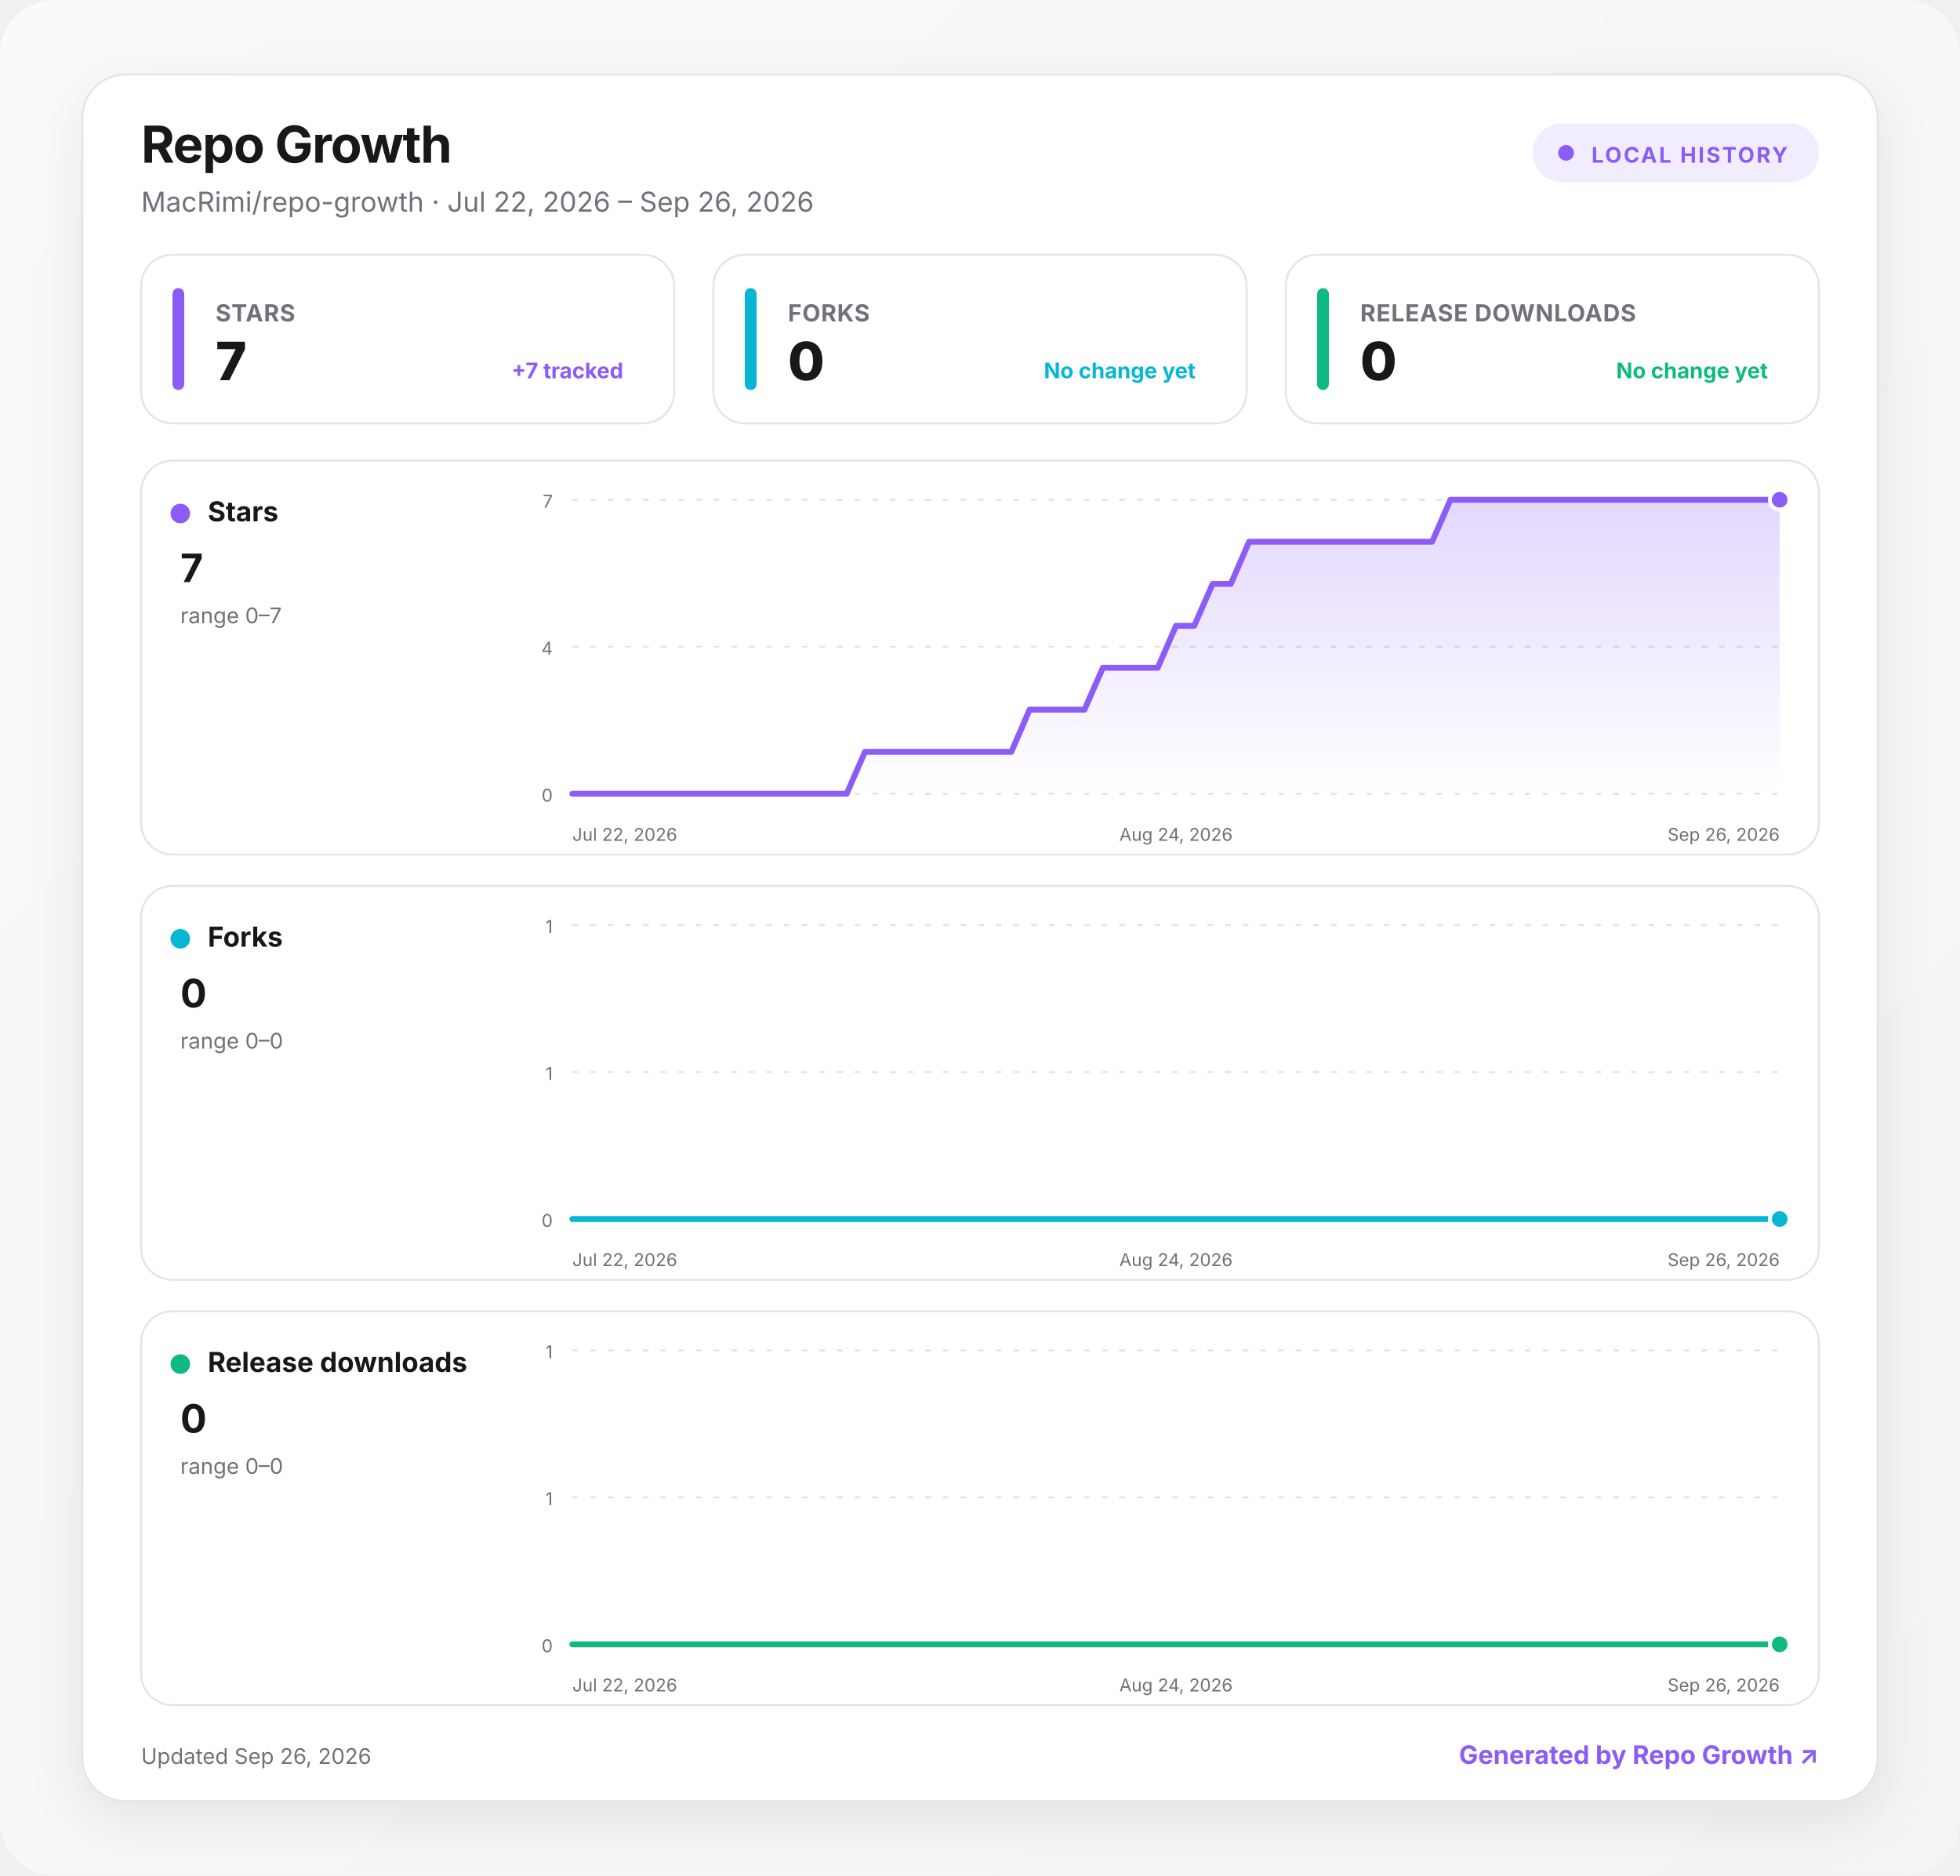
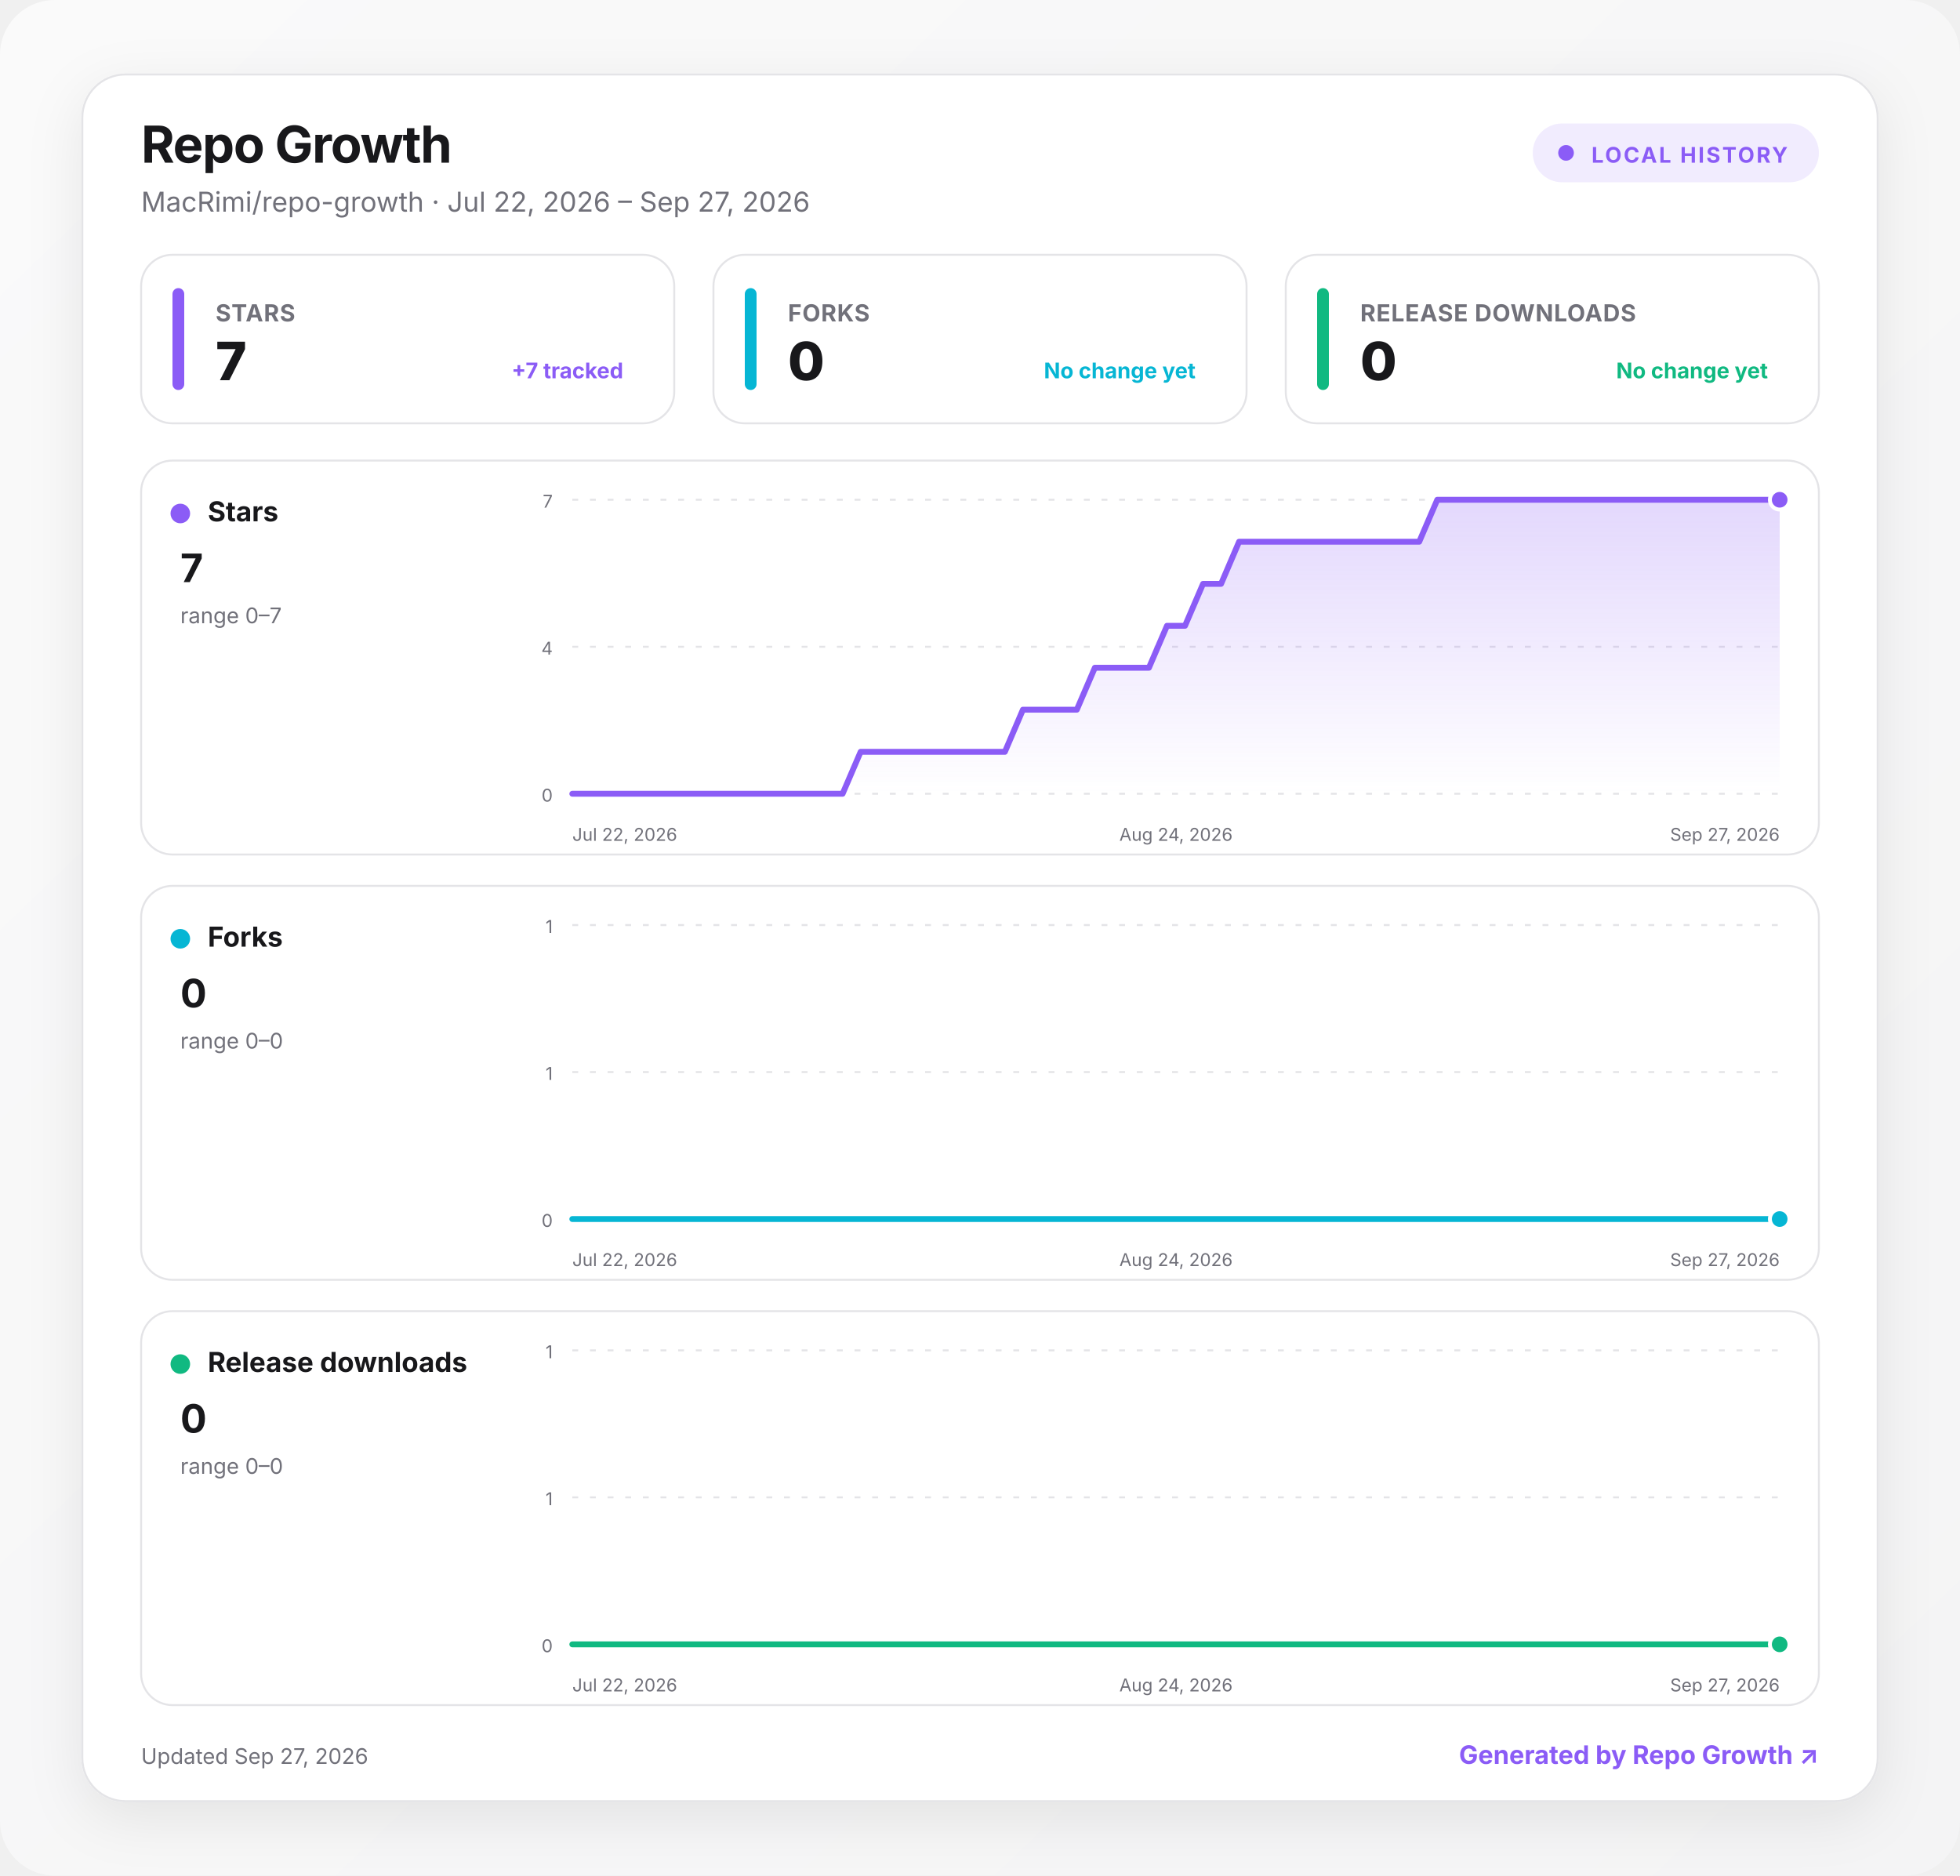
<svg xmlns="http://www.w3.org/2000/svg" width="1000" height="957" viewBox="0 0 1000 957" role="img" aria-labelledby="title desc">
  <defs>
    <linearGradient id="background" x1="0" y1="0" x2="1" y2="1">
      <stop offset="0" stop-color="#fafafa" />
      <stop offset="1" stop-color="#f4f4f5" />
    </linearGradient>
    <linearGradient id="fill-stars" x1="0" y1="0" x2="0" y2="1">
      <stop offset="0" stop-color="#8b5cf6" stop-opacity=".24" />
      <stop offset="1" stop-color="#8b5cf6" stop-opacity="0" />
    </linearGradient>
    <linearGradient id="fill-forks" x1="0" y1="0" x2="0" y2="1">
      <stop offset="0" stop-color="#06b6d4" stop-opacity=".24" />
      <stop offset="1" stop-color="#06b6d4" stop-opacity="0" />
    </linearGradient>
    <linearGradient id="fill-downloads" x1="0" y1="0" x2="0" y2="1">
      <stop offset="0" stop-color="#10b981" stop-opacity=".24" />
      <stop offset="1" stop-color="#10b981" stop-opacity="0" />
    </linearGradient>
    <filter id="shadow" x="-10%" y="-10%" width="120%" height="130%">
      <feDropShadow dx="0" dy="8" stdDeviation="14" flood-color="#18181b" flood-opacity=".08" />
    </filter>
    <style>
      :root { color-scheme: light dark; }
      .bg { fill: url(#background); }
      .surface { fill: #ffffff; stroke: #e4e4e7; }
      .panel { fill: #ffffff; stroke: #e4e4e7; }
      .primary { fill: #18181b; }
      .secondary { fill: #71717a; }
      .grid { stroke: #e4e4e7; }
      text { font-family: Inter, ui-sans-serif, system-ui, -apple-system, BlinkMacSystemFont, "Segoe UI", sans-serif; }
      @media (prefers-color-scheme: dark) {
        .bg { fill: #09090b; }
        .surface, .panel { fill: #111113; stroke: #27272a; }
        .primary { fill: #fafafa; }
        .secondary { fill: #a1a1aa; }
        .grid { stroke: #27272a; }
      }
    </style>
  </defs>
  <rect class="bg" width="1000" height="957" rx="28" />
  <g transform="translate(42 38)">
    <rect x="0" y="0" width="916" height="881" rx="22" class="surface" filter="url(#shadow)" />
    <text x="30" y="45" class="primary" font-size="26" font-weight="750" letter-spacing="-.5">Repo Growth</text>
-     <text x="30" y="70" class="secondary" font-size="14">MacRimi/repo-growth · Jul 22, 2026 – Sep 26, 2026</text>
+     <text x="30" y="70" class="secondary" font-size="14">MacRimi/repo-growth · Jul 22, 2026 – Sep 27, 2026</text>
    <g transform="translate(740 25)">
      <rect width="146" height="30" rx="15" fill="#8b5cf6" fill-opacity=".12" />
      <circle cx="17" cy="15" r="4" fill="#8b5cf6" />
      <text x="30" y="20" fill="#8b5cf6" font-size="11" font-weight="700" letter-spacing="1">LOCAL HISTORY</text>
    </g>
    <g transform="translate(30 92)">
      <rect width="272" height="86" rx="16" class="panel" />
      <rect x="16" y="17" width="6" height="52" rx="3" fill="#8b5cf6" />
      <text x="38" y="34" class="secondary" font-size="12" font-weight="650" letter-spacing=".3">STARS</text>
      <text x="38" y="64" class="primary" font-size="27" font-weight="760" letter-spacing="-.5">7</text>
      <text x="246" y="63" text-anchor="end" fill="#8b5cf6" font-size="11" font-weight="650">+7 tracked</text>
    </g>
    <g transform="translate(322 92)">
      <rect width="272" height="86" rx="16" class="panel" />
      <rect x="16" y="17" width="6" height="52" rx="3" fill="#06b6d4" />
      <text x="38" y="34" class="secondary" font-size="12" font-weight="650" letter-spacing=".3">FORKS</text>
      <text x="38" y="64" class="primary" font-size="27" font-weight="760" letter-spacing="-.5">0</text>
      <text x="246" y="63" text-anchor="end" fill="#06b6d4" font-size="11" font-weight="650">No change yet</text>
    </g>
    <g transform="translate(614 92)">
      <rect width="272" height="86" rx="16" class="panel" />
      <rect x="16" y="17" width="6" height="52" rx="3" fill="#10b981" />
      <text x="38" y="34" class="secondary" font-size="12" font-weight="650" letter-spacing=".3">RELEASE DOWNLOADS</text>
      <text x="38" y="64" class="primary" font-size="27" font-weight="760" letter-spacing="-.5">0</text>
      <text x="246" y="63" text-anchor="end" fill="#10b981" font-size="11" font-weight="650">No change yet</text>
    </g>
    <g transform="translate(30 197)">
      <rect width="856" height="201" rx="16" class="panel" />
      <circle cx="20" cy="27" r="5" fill="#8b5cf6" />
      <text x="34" y="31" class="primary" font-size="14" font-weight="700">Stars</text>
      <text x="20" y="62" class="primary" font-size="20" font-weight="750">7</text>
      <text x="20" y="83" class="secondary" font-size="11">range 0–7</text>
      <line x1="220" x2="836" y1="20" y2="20" class="grid" stroke-width="1" stroke-dasharray="3 6" />
      <text x="210" y="24" text-anchor="end" class="secondary" font-size="9">7</text>
      <line x1="220" x2="836" y1="95" y2="95" class="grid" stroke-width="1" stroke-dasharray="3 6" />
      <text x="210" y="99" text-anchor="end" class="secondary" font-size="9">4</text>
      <line x1="220" x2="836" y1="170" y2="170" class="grid" stroke-width="1" stroke-dasharray="3 6" />
      <text x="210" y="174" text-anchor="end" class="secondary" font-size="9">0</text>
-       <path d="M220 170 L229.3 170 L238.7 170 L248 170 L257.3 170 L266.7 170 L276 170 L285.3 170 L294.7 170 L304 170 L313.3 170 L322.7 170 L332 170 L341.3 170 L350.7 170 L360 170 L369.3 148.6 L378.7 148.6 L388 148.6 L397.3 148.6 L406.7 148.6 L416 148.6 L425.3 148.6 L434.7 148.6 L444 148.6 L453.3 127.1 L462.7 127.1 L472 127.1 L481.3 127.1 L490.7 105.7 L500 105.7 L509.3 105.7 L518.7 105.7 L528 84.3 L537.3 84.3 L546.7 62.9 L556 62.9 L565.3 41.4 L574.7 41.4 L584 41.4 L593.3 41.4 L602.7 41.4 L612 41.4 L621.3 41.4 L630.7 41.4 L640 41.4 L649.3 41.4 L658.7 41.4 L668 20 L677.3 20 L686.7 20 L696 20 L705.3 20 L714.7 20 L724 20 L733.3 20 L742.7 20 L752 20 L761.3 20 L770.7 20 L780 20 L789.3 20 L798.7 20 L808 20 L817.3 20 L826.7 20 L836 20 L836 170 L220 170 Z" fill="url(#fill-stars)" />
-       <path d="M220 170 L229.3 170 L238.7 170 L248 170 L257.3 170 L266.7 170 L276 170 L285.3 170 L294.7 170 L304 170 L313.3 170 L322.7 170 L332 170 L341.3 170 L350.7 170 L360 170 L369.3 148.6 L378.7 148.6 L388 148.6 L397.3 148.6 L406.7 148.6 L416 148.6 L425.3 148.6 L434.7 148.6 L444 148.6 L453.3 127.1 L462.7 127.1 L472 127.1 L481.3 127.1 L490.7 105.7 L500 105.7 L509.3 105.7 L518.7 105.7 L528 84.3 L537.3 84.3 L546.7 62.9 L556 62.9 L565.3 41.4 L574.7 41.4 L584 41.4 L593.3 41.4 L602.7 41.4 L612 41.4 L621.3 41.4 L630.7 41.4 L640 41.4 L649.3 41.4 L658.7 41.4 L668 20 L677.3 20 L686.7 20 L696 20 L705.3 20 L714.7 20 L724 20 L733.3 20 L742.7 20 L752 20 L761.3 20 L770.7 20 L780 20 L789.3 20 L798.7 20 L808 20 L817.3 20 L826.7 20 L836 20" fill="none" stroke="#8b5cf6" stroke-width="3" stroke-linecap="round" stroke-linejoin="round" />
+       <path d="M220 170 L229.2 170 L238.4 170 L247.6 170 L256.8 170 L266 170 L275.2 170 L284.4 170 L293.6 170 L302.7 170 L311.9 170 L321.1 170 L330.3 170 L339.5 170 L348.7 170 L357.9 170 L367.1 148.6 L376.3 148.6 L385.5 148.6 L394.7 148.6 L403.9 148.6 L413.1 148.6 L422.3 148.6 L431.5 148.6 L440.7 148.6 L449.9 127.1 L459 127.1 L468.2 127.1 L477.4 127.1 L486.6 105.7 L495.8 105.7 L505 105.7 L514.2 105.7 L523.4 84.3 L532.6 84.3 L541.8 62.9 L551 62.9 L560.2 41.4 L569.4 41.4 L578.6 41.4 L587.8 41.4 L597 41.4 L606.1 41.4 L615.3 41.4 L624.5 41.4 L633.7 41.4 L642.9 41.4 L652.1 41.4 L661.3 20 L670.5 20 L679.7 20 L688.9 20 L698.1 20 L707.3 20 L716.5 20 L725.7 20 L734.9 20 L744.1 20 L753.3 20 L762.4 20 L771.6 20 L780.8 20 L790 20 L799.2 20 L808.4 20 L817.6 20 L826.8 20 L836 20 L836 170 L220 170 Z" fill="url(#fill-stars)" />
+       <path d="M220 170 L229.2 170 L238.4 170 L247.6 170 L256.8 170 L266 170 L275.2 170 L284.4 170 L293.6 170 L302.7 170 L311.9 170 L321.1 170 L330.3 170 L339.5 170 L348.7 170 L357.9 170 L367.1 148.6 L376.3 148.6 L385.5 148.6 L394.7 148.6 L403.9 148.6 L413.1 148.6 L422.3 148.6 L431.5 148.6 L440.7 148.6 L449.9 127.1 L459 127.1 L468.2 127.1 L477.4 127.1 L486.6 105.7 L495.8 105.7 L505 105.7 L514.2 105.7 L523.4 84.3 L532.6 84.3 L541.8 62.9 L551 62.9 L560.2 41.4 L569.4 41.4 L578.6 41.4 L587.8 41.4 L597 41.4 L606.1 41.4 L615.3 41.4 L624.5 41.4 L633.7 41.4 L642.9 41.4 L652.1 41.4 L661.3 20 L670.5 20 L679.7 20 L688.9 20 L698.1 20 L707.3 20 L716.5 20 L725.7 20 L734.9 20 L744.1 20 L753.3 20 L762.4 20 L771.6 20 L780.8 20 L790 20 L799.2 20 L808.4 20 L817.6 20 L826.8 20 L836 20" fill="none" stroke="#8b5cf6" stroke-width="3" stroke-linecap="round" stroke-linejoin="round" />
      <circle cx="836" cy="20" r="5" fill="#8b5cf6" stroke="#fff" stroke-width="2" />
      <text x="220" y="194" text-anchor="start" class="secondary" font-size="9">Jul 22, 2026</text>
      <text x="528" y="194" text-anchor="middle" class="secondary" font-size="9">Aug 24, 2026</text>
-       <text x="836" y="194" text-anchor="end" class="secondary" font-size="9">Sep 26, 2026</text>
+       <text x="836" y="194" text-anchor="end" class="secondary" font-size="9">Sep 27, 2026</text>
    </g>
    <g transform="translate(30 414)">
      <rect width="856" height="201" rx="16" class="panel" />
      <circle cx="20" cy="27" r="5" fill="#06b6d4" />
      <text x="34" y="31" class="primary" font-size="14" font-weight="700">Forks</text>
      <text x="20" y="62" class="primary" font-size="20" font-weight="750">0</text>
      <text x="20" y="83" class="secondary" font-size="11">range 0–0</text>
      <line x1="220" x2="836" y1="20" y2="20" class="grid" stroke-width="1" stroke-dasharray="3 6" />
      <text x="210" y="24" text-anchor="end" class="secondary" font-size="9">1</text>
      <line x1="220" x2="836" y1="95" y2="95" class="grid" stroke-width="1" stroke-dasharray="3 6" />
      <text x="210" y="99" text-anchor="end" class="secondary" font-size="9">1</text>
      <line x1="220" x2="836" y1="170" y2="170" class="grid" stroke-width="1" stroke-dasharray="3 6" />
      <text x="210" y="174" text-anchor="end" class="secondary" font-size="9">0</text>
-       <path d="M220 170 L229.3 170 L238.7 170 L248 170 L257.3 170 L266.7 170 L276 170 L285.3 170 L294.7 170 L304 170 L313.3 170 L322.7 170 L332 170 L341.3 170 L350.7 170 L360 170 L369.3 170 L378.7 170 L388 170 L397.3 170 L406.7 170 L416 170 L425.3 170 L434.7 170 L444 170 L453.3 170 L462.7 170 L472 170 L481.3 170 L490.7 170 L500 170 L509.3 170 L518.7 170 L528 170 L537.3 170 L546.7 170 L556 170 L565.3 170 L574.7 170 L584 170 L593.3 170 L602.7 170 L612 170 L621.3 170 L630.7 170 L640 170 L649.3 170 L658.7 170 L668 170 L677.3 170 L686.7 170 L696 170 L705.3 170 L714.7 170 L724 170 L733.3 170 L742.7 170 L752 170 L761.3 170 L770.7 170 L780 170 L789.3 170 L798.7 170 L808 170 L817.3 170 L826.7 170 L836 170 L836 170 L220 170 Z" fill="url(#fill-forks)" />
-       <path d="M220 170 L229.3 170 L238.7 170 L248 170 L257.3 170 L266.7 170 L276 170 L285.3 170 L294.7 170 L304 170 L313.3 170 L322.7 170 L332 170 L341.3 170 L350.7 170 L360 170 L369.3 170 L378.7 170 L388 170 L397.3 170 L406.7 170 L416 170 L425.3 170 L434.7 170 L444 170 L453.3 170 L462.7 170 L472 170 L481.3 170 L490.7 170 L500 170 L509.3 170 L518.7 170 L528 170 L537.3 170 L546.7 170 L556 170 L565.3 170 L574.7 170 L584 170 L593.3 170 L602.7 170 L612 170 L621.3 170 L630.7 170 L640 170 L649.3 170 L658.7 170 L668 170 L677.3 170 L686.7 170 L696 170 L705.3 170 L714.7 170 L724 170 L733.3 170 L742.7 170 L752 170 L761.3 170 L770.7 170 L780 170 L789.3 170 L798.7 170 L808 170 L817.3 170 L826.7 170 L836 170" fill="none" stroke="#06b6d4" stroke-width="3" stroke-linecap="round" stroke-linejoin="round" />
+       <path d="M220 170 L229.2 170 L238.4 170 L247.6 170 L256.8 170 L266 170 L275.2 170 L284.4 170 L293.6 170 L302.7 170 L311.9 170 L321.1 170 L330.3 170 L339.5 170 L348.7 170 L357.9 170 L367.1 170 L376.3 170 L385.5 170 L394.7 170 L403.9 170 L413.1 170 L422.3 170 L431.5 170 L440.7 170 L449.9 170 L459 170 L468.2 170 L477.4 170 L486.6 170 L495.8 170 L505 170 L514.2 170 L523.4 170 L532.6 170 L541.8 170 L551 170 L560.2 170 L569.4 170 L578.6 170 L587.8 170 L597 170 L606.1 170 L615.3 170 L624.5 170 L633.7 170 L642.9 170 L652.1 170 L661.3 170 L670.5 170 L679.7 170 L688.9 170 L698.1 170 L707.3 170 L716.5 170 L725.7 170 L734.9 170 L744.1 170 L753.3 170 L762.4 170 L771.6 170 L780.8 170 L790 170 L799.2 170 L808.4 170 L817.6 170 L826.8 170 L836 170 L836 170 L220 170 Z" fill="url(#fill-forks)" />
+       <path d="M220 170 L229.2 170 L238.4 170 L247.6 170 L256.8 170 L266 170 L275.2 170 L284.4 170 L293.6 170 L302.7 170 L311.9 170 L321.1 170 L330.3 170 L339.5 170 L348.7 170 L357.9 170 L367.1 170 L376.3 170 L385.5 170 L394.7 170 L403.9 170 L413.1 170 L422.3 170 L431.5 170 L440.7 170 L449.9 170 L459 170 L468.2 170 L477.4 170 L486.6 170 L495.8 170 L505 170 L514.2 170 L523.4 170 L532.6 170 L541.8 170 L551 170 L560.2 170 L569.4 170 L578.6 170 L587.8 170 L597 170 L606.1 170 L615.3 170 L624.5 170 L633.7 170 L642.9 170 L652.1 170 L661.3 170 L670.5 170 L679.7 170 L688.9 170 L698.1 170 L707.3 170 L716.5 170 L725.7 170 L734.9 170 L744.1 170 L753.3 170 L762.4 170 L771.6 170 L780.8 170 L790 170 L799.2 170 L808.4 170 L817.6 170 L826.8 170 L836 170" fill="none" stroke="#06b6d4" stroke-width="3" stroke-linecap="round" stroke-linejoin="round" />
      <circle cx="836" cy="170" r="5" fill="#06b6d4" stroke="#fff" stroke-width="2" />
      <text x="220" y="194" text-anchor="start" class="secondary" font-size="9">Jul 22, 2026</text>
      <text x="528" y="194" text-anchor="middle" class="secondary" font-size="9">Aug 24, 2026</text>
-       <text x="836" y="194" text-anchor="end" class="secondary" font-size="9">Sep 26, 2026</text>
+       <text x="836" y="194" text-anchor="end" class="secondary" font-size="9">Sep 27, 2026</text>
    </g>
    <g transform="translate(30 631)">
      <rect width="856" height="201" rx="16" class="panel" />
      <circle cx="20" cy="27" r="5" fill="#10b981" />
      <text x="34" y="31" class="primary" font-size="14" font-weight="700">Release downloads</text>
      <text x="20" y="62" class="primary" font-size="20" font-weight="750">0</text>
      <text x="20" y="83" class="secondary" font-size="11">range 0–0</text>
      <line x1="220" x2="836" y1="20" y2="20" class="grid" stroke-width="1" stroke-dasharray="3 6" />
      <text x="210" y="24" text-anchor="end" class="secondary" font-size="9">1</text>
      <line x1="220" x2="836" y1="95" y2="95" class="grid" stroke-width="1" stroke-dasharray="3 6" />
      <text x="210" y="99" text-anchor="end" class="secondary" font-size="9">1</text>
      <line x1="220" x2="836" y1="170" y2="170" class="grid" stroke-width="1" stroke-dasharray="3 6" />
      <text x="210" y="174" text-anchor="end" class="secondary" font-size="9">0</text>
-       <path d="M220 170 L229.3 170 L238.7 170 L248 170 L257.3 170 L266.7 170 L276 170 L285.3 170 L294.7 170 L304 170 L313.3 170 L322.7 170 L332 170 L341.3 170 L350.7 170 L360 170 L369.3 170 L378.7 170 L388 170 L397.3 170 L406.7 170 L416 170 L425.3 170 L434.7 170 L444 170 L453.3 170 L462.7 170 L472 170 L481.3 170 L490.7 170 L500 170 L509.3 170 L518.7 170 L528 170 L537.3 170 L546.7 170 L556 170 L565.3 170 L574.7 170 L584 170 L593.3 170 L602.7 170 L612 170 L621.3 170 L630.7 170 L640 170 L649.3 170 L658.7 170 L668 170 L677.3 170 L686.7 170 L696 170 L705.3 170 L714.7 170 L724 170 L733.3 170 L742.7 170 L752 170 L761.3 170 L770.7 170 L780 170 L789.3 170 L798.7 170 L808 170 L817.3 170 L826.7 170 L836 170 L836 170 L220 170 Z" fill="url(#fill-downloads)" />
-       <path d="M220 170 L229.3 170 L238.7 170 L248 170 L257.3 170 L266.7 170 L276 170 L285.3 170 L294.7 170 L304 170 L313.3 170 L322.7 170 L332 170 L341.3 170 L350.7 170 L360 170 L369.3 170 L378.7 170 L388 170 L397.3 170 L406.7 170 L416 170 L425.3 170 L434.7 170 L444 170 L453.3 170 L462.7 170 L472 170 L481.3 170 L490.7 170 L500 170 L509.3 170 L518.7 170 L528 170 L537.3 170 L546.7 170 L556 170 L565.3 170 L574.7 170 L584 170 L593.3 170 L602.7 170 L612 170 L621.3 170 L630.7 170 L640 170 L649.3 170 L658.7 170 L668 170 L677.3 170 L686.7 170 L696 170 L705.3 170 L714.7 170 L724 170 L733.3 170 L742.7 170 L752 170 L761.3 170 L770.7 170 L780 170 L789.3 170 L798.7 170 L808 170 L817.3 170 L826.7 170 L836 170" fill="none" stroke="#10b981" stroke-width="3" stroke-linecap="round" stroke-linejoin="round" />
+       <path d="M220 170 L229.2 170 L238.4 170 L247.6 170 L256.8 170 L266 170 L275.2 170 L284.4 170 L293.6 170 L302.7 170 L311.9 170 L321.1 170 L330.3 170 L339.5 170 L348.7 170 L357.9 170 L367.1 170 L376.3 170 L385.5 170 L394.7 170 L403.9 170 L413.1 170 L422.3 170 L431.5 170 L440.7 170 L449.9 170 L459 170 L468.2 170 L477.4 170 L486.6 170 L495.8 170 L505 170 L514.2 170 L523.4 170 L532.6 170 L541.8 170 L551 170 L560.2 170 L569.4 170 L578.6 170 L587.8 170 L597 170 L606.1 170 L615.3 170 L624.5 170 L633.7 170 L642.9 170 L652.1 170 L661.3 170 L670.5 170 L679.7 170 L688.9 170 L698.1 170 L707.3 170 L716.5 170 L725.7 170 L734.9 170 L744.1 170 L753.3 170 L762.4 170 L771.6 170 L780.8 170 L790 170 L799.2 170 L808.4 170 L817.6 170 L826.8 170 L836 170 L836 170 L220 170 Z" fill="url(#fill-downloads)" />
+       <path d="M220 170 L229.2 170 L238.4 170 L247.6 170 L256.8 170 L266 170 L275.2 170 L284.4 170 L293.6 170 L302.7 170 L311.9 170 L321.1 170 L330.3 170 L339.5 170 L348.7 170 L357.9 170 L367.1 170 L376.3 170 L385.5 170 L394.7 170 L403.9 170 L413.1 170 L422.3 170 L431.5 170 L440.7 170 L449.9 170 L459 170 L468.2 170 L477.4 170 L486.6 170 L495.8 170 L505 170 L514.2 170 L523.4 170 L532.6 170 L541.8 170 L551 170 L560.2 170 L569.4 170 L578.6 170 L587.8 170 L597 170 L606.1 170 L615.3 170 L624.5 170 L633.7 170 L642.9 170 L652.1 170 L661.3 170 L670.5 170 L679.7 170 L688.9 170 L698.1 170 L707.3 170 L716.5 170 L725.7 170 L734.9 170 L744.1 170 L753.3 170 L762.4 170 L771.6 170 L780.8 170 L790 170 L799.2 170 L808.4 170 L817.6 170 L826.8 170 L836 170" fill="none" stroke="#10b981" stroke-width="3" stroke-linecap="round" stroke-linejoin="round" />
      <circle cx="836" cy="170" r="5" fill="#10b981" stroke="#fff" stroke-width="2" />
      <text x="220" y="194" text-anchor="start" class="secondary" font-size="9">Jul 22, 2026</text>
      <text x="528" y="194" text-anchor="middle" class="secondary" font-size="9">Aug 24, 2026</text>
-       <text x="836" y="194" text-anchor="end" class="secondary" font-size="9">Sep 26, 2026</text>
+       <text x="836" y="194" text-anchor="end" class="secondary" font-size="9">Sep 27, 2026</text>
    </g>
-     <text x="30" y="862" class="secondary" font-size="11">Updated Sep 26, 2026</text>
+     <text x="30" y="862" class="secondary" font-size="11">Updated Sep 27, 2026</text>
    <a href="https://github.com/MacRimi/repo-growth" target="_blank" aria-label="Open the Repo Growth project">
      <text x="886" y="862" fill="#8b5cf6" text-anchor="end" font-size="13" font-weight="700">Generated by Repo Growth ↗</text>
    </a>
  </g>
</svg>
